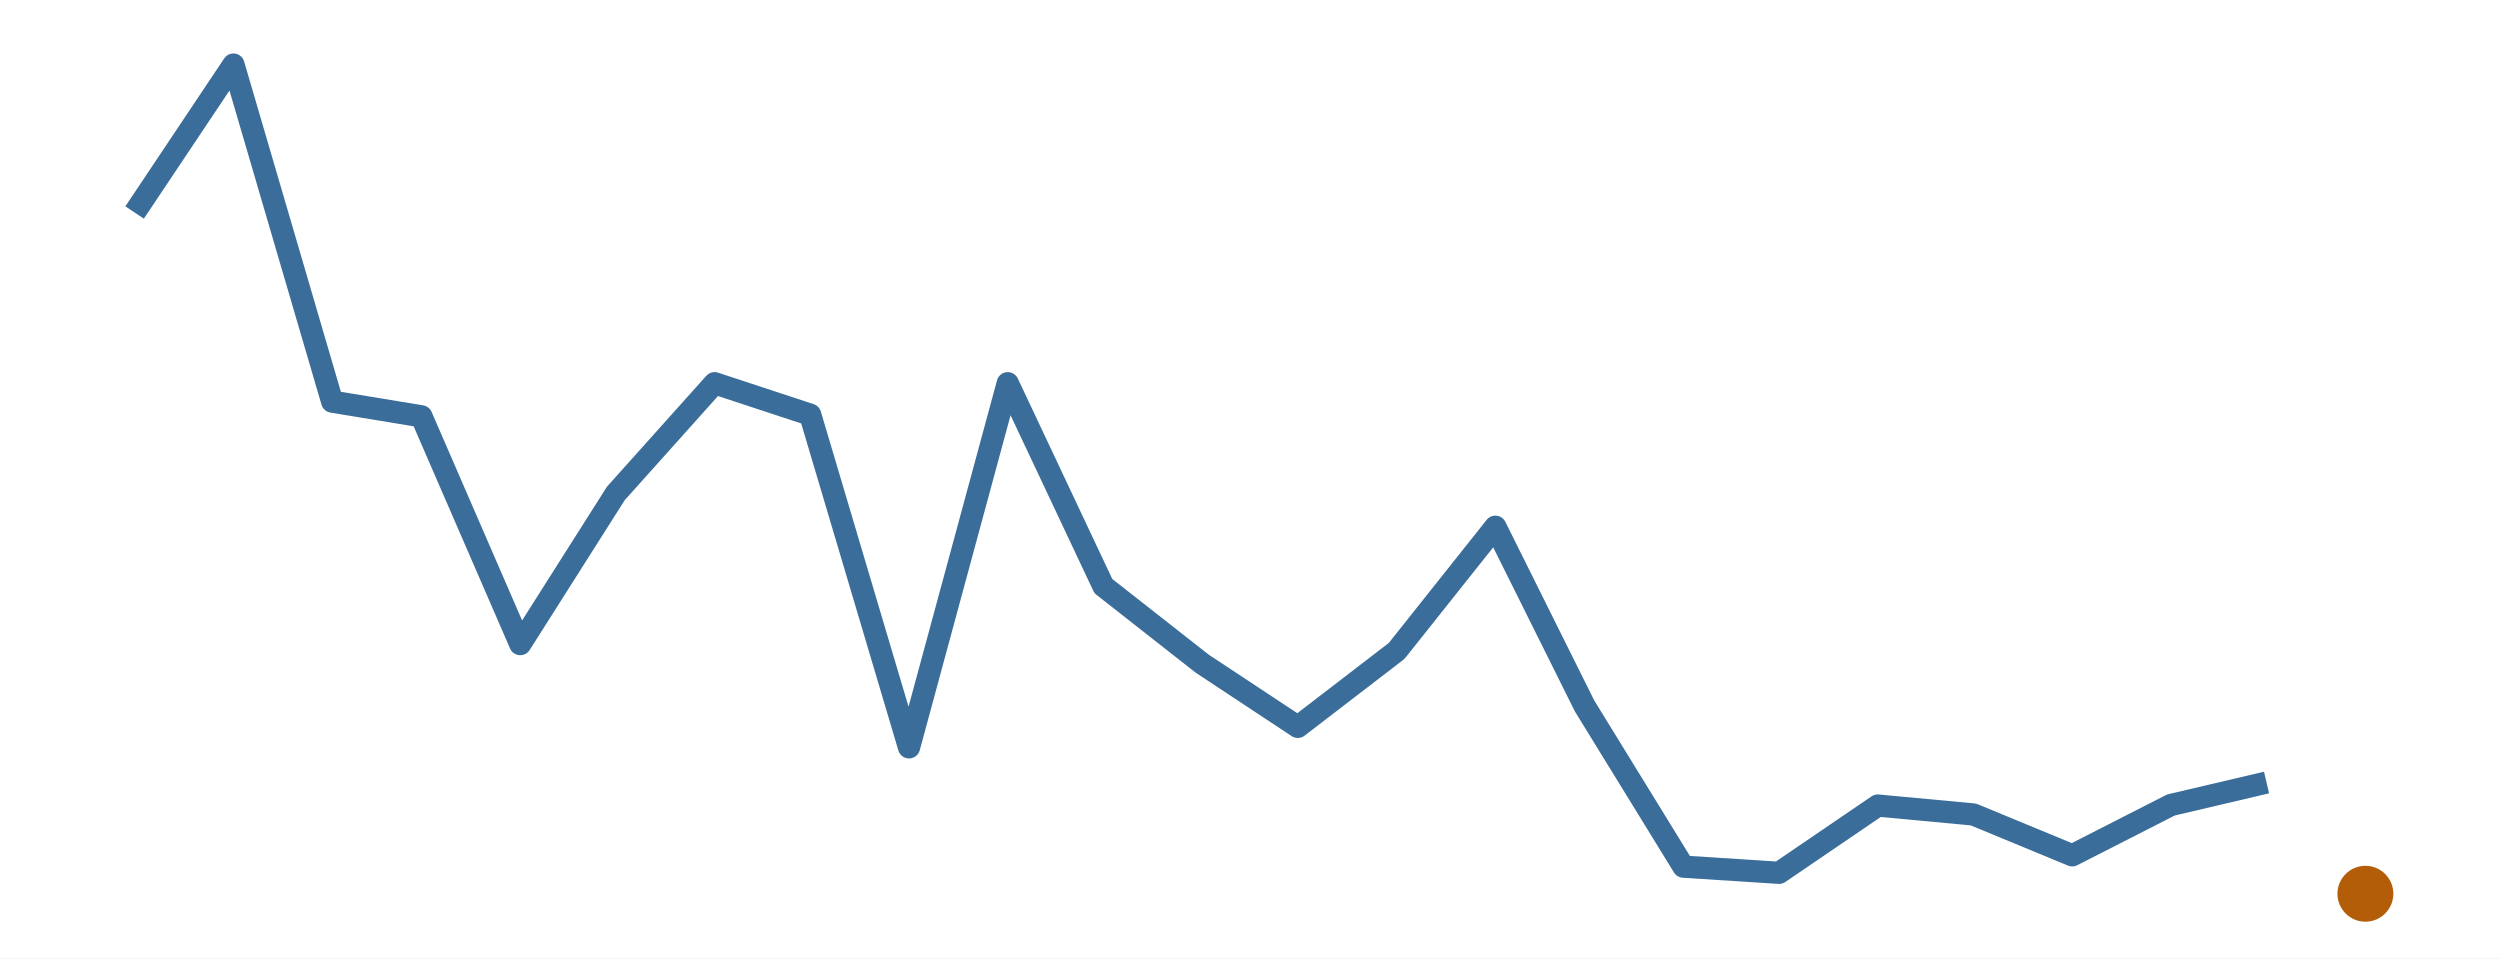
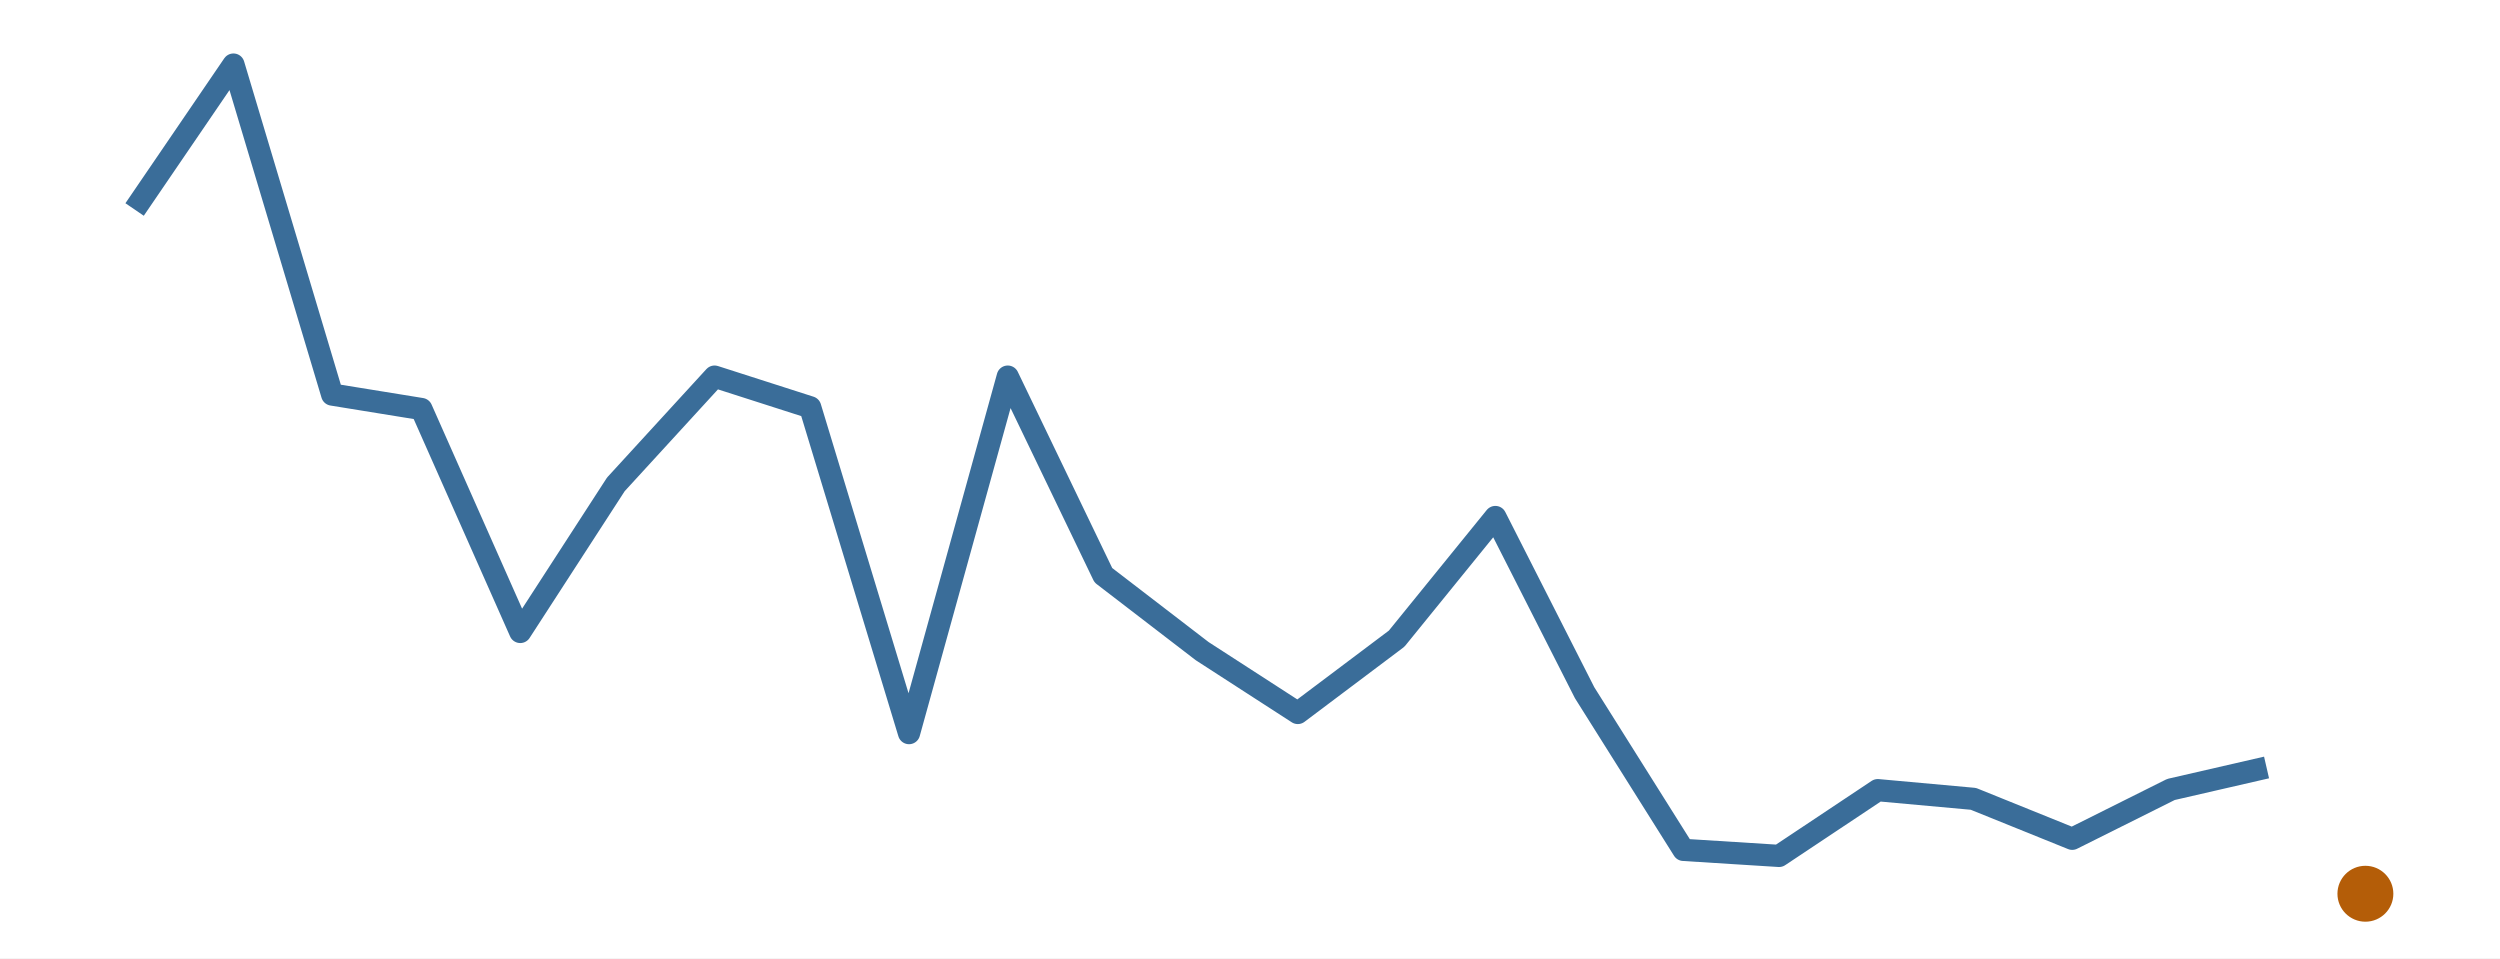
<svg xmlns="http://www.w3.org/2000/svg" width="216.00pt" height="82.80pt" viewBox="0 0 216.00 82.80">
  <g class="svglite">
    <defs>
      <style type="text/css">
    .svglite line, .svglite polyline, .svglite polygon, .svglite path, .svglite rect, .svglite circle {
      fill: none;
      stroke: #000000;
      stroke-linecap: round;
      stroke-linejoin: round;
      stroke-miterlimit: 10.00;
    }
    .svglite text {
      white-space: pre;
    }
    .svglite g.glyphgroup path {
      fill: inherit;
      stroke: none;
    }
  </style>
    </defs>
    <rect width="100%" height="100%" style="stroke: none; fill: #FFFFFF;" />
    <defs>
      <clipPath id="cpMC4wMHwyMTYuMDB8MC4wMHw4Mi44MA==">
        <rect x="0.00" y="0.00" width="216.00" height="82.80" />
      </clipPath>
    </defs>
    <g clip-path="url(#cpMC4wMHwyMTYuMDB8MC4wMHw4Mi44MA==)">
      <rect x="0.00" y="0.00" width="216.00" height="82.80" style="stroke-width: 0.00; stroke: none;" />
    </g>
    <defs>
      <clipPath id="cpMS45OXwyMTQuMDF8MS45OXw4MC44MQ==">
        <rect x="1.99" y="1.99" width="212.01" height="78.81" />
      </clipPath>
    </defs>
    <g clip-path="url(#cpMS45OXwyMTQuMDF8MS45OXw4MC44MQ==)">
-       <polyline points="11.63,18.36 20.17,5.58 28.70,34.70 36.41,35.97 44.95,55.65 53.21,42.63 61.74,33.11 70.00,35.83 78.54,64.57 87.07,33.11 95.33,50.64 103.87,57.34 112.13,62.80 120.67,56.24 129.20,45.51 136.91,61.00 145.45,74.88 153.71,75.41 162.24,69.60 170.50,70.37 179.04,73.90 187.57,69.55 195.83,67.61 " style="stroke-width: 1.92; stroke: #3A6D99; stroke-linecap: butt;" />
+       <polyline points="11.63,18.10 20.17,5.58 28.70,34.09 36.41,35.34 44.95,54.60 53.21,41.85 61.74,32.54 70.00,35.19 78.54,63.34 87.07,32.54 95.33,49.70 103.87,56.26 112.13,61.60 120.67,55.18 129.20,44.67 136.91,59.85 145.45,73.43 153.71,73.95 162.24,68.27 170.50,69.02 179.04,72.47 187.57,68.21 195.83,66.31 " style="stroke-width: 1.92; stroke: #3A6D99; stroke-linecap: butt;" />
      <circle cx="204.37" cy="77.22" r="2.06" style="stroke-width: 0.71; stroke: #B45D08; fill: #B45D08;" />
    </g>
    <g clip-path="url(#cpMC4wMHwyMTYuMDB8MC4wMHw4Mi44MA==)">
</g>
  </g>
</svg>
